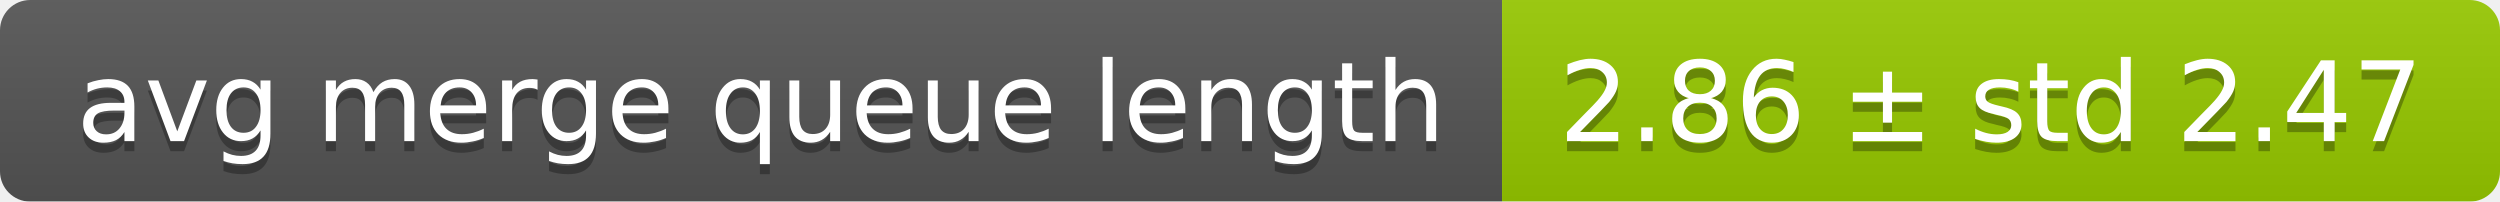
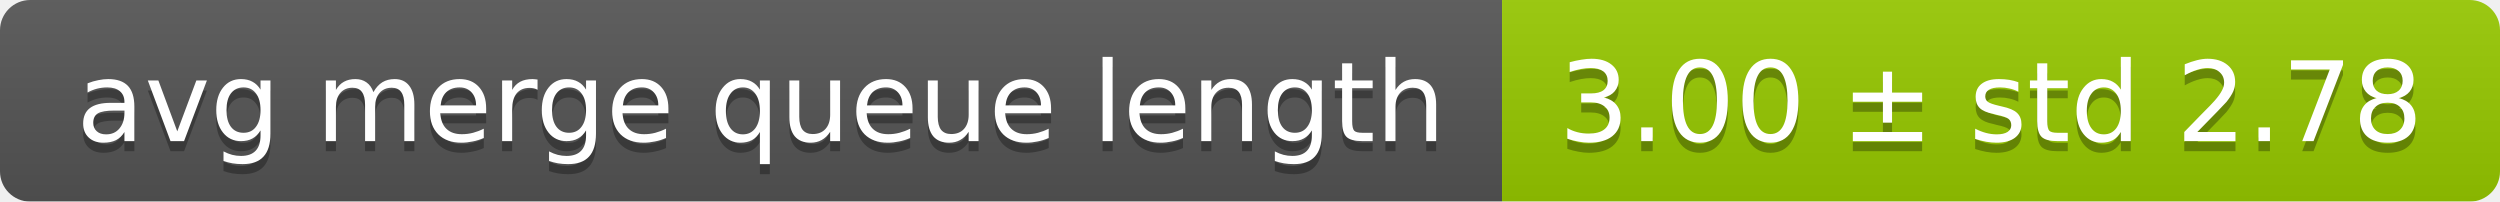
<svg xmlns="http://www.w3.org/2000/svg" width="248" height="20">
  <linearGradient id="smooth" x2="0" y2="100%">
    <stop offset="0" stop-color="#bbb" stop-opacity=".1" />
    <stop offset="1" stop-opacity=".1" />
  </linearGradient>
  <mask id="round">
    <rect width="248" height="20" rx="3" fill="#fff" />
  </mask>
  <g mask="url(#round)">
    <rect width="149" height="20" fill="#555" />
    <rect x="149" width="99" height="20" fill="#97ca00" />
    <rect width="248" height="20" fill="url(#smooth)" />
  </g>
  <g fill="#fff" text-anchor="middle" font-family="DejaVu Sans,Verdana,Geneva,sans-serif" font-size="11">
    <text x="75.5" y="15" fill="#010101" fill-opacity=".3">avg merge queue length</text>
    <text x="75.5" y="14">avg merge queue length</text>
-     <text x="197.5" y="15" fill="#010101" fill-opacity=".3">2.86 ± std 2.47</text>
-     <text x="197.5" y="14">2.86 ± std 2.47</text>
+     <text x="197.5" y="15" fill="#010101" fill-opacity=".3">3.00 ± std 2.78</text>
+     <text x="197.5" y="14">3.00 ± std 2.78</text>
  </g>
</svg>
